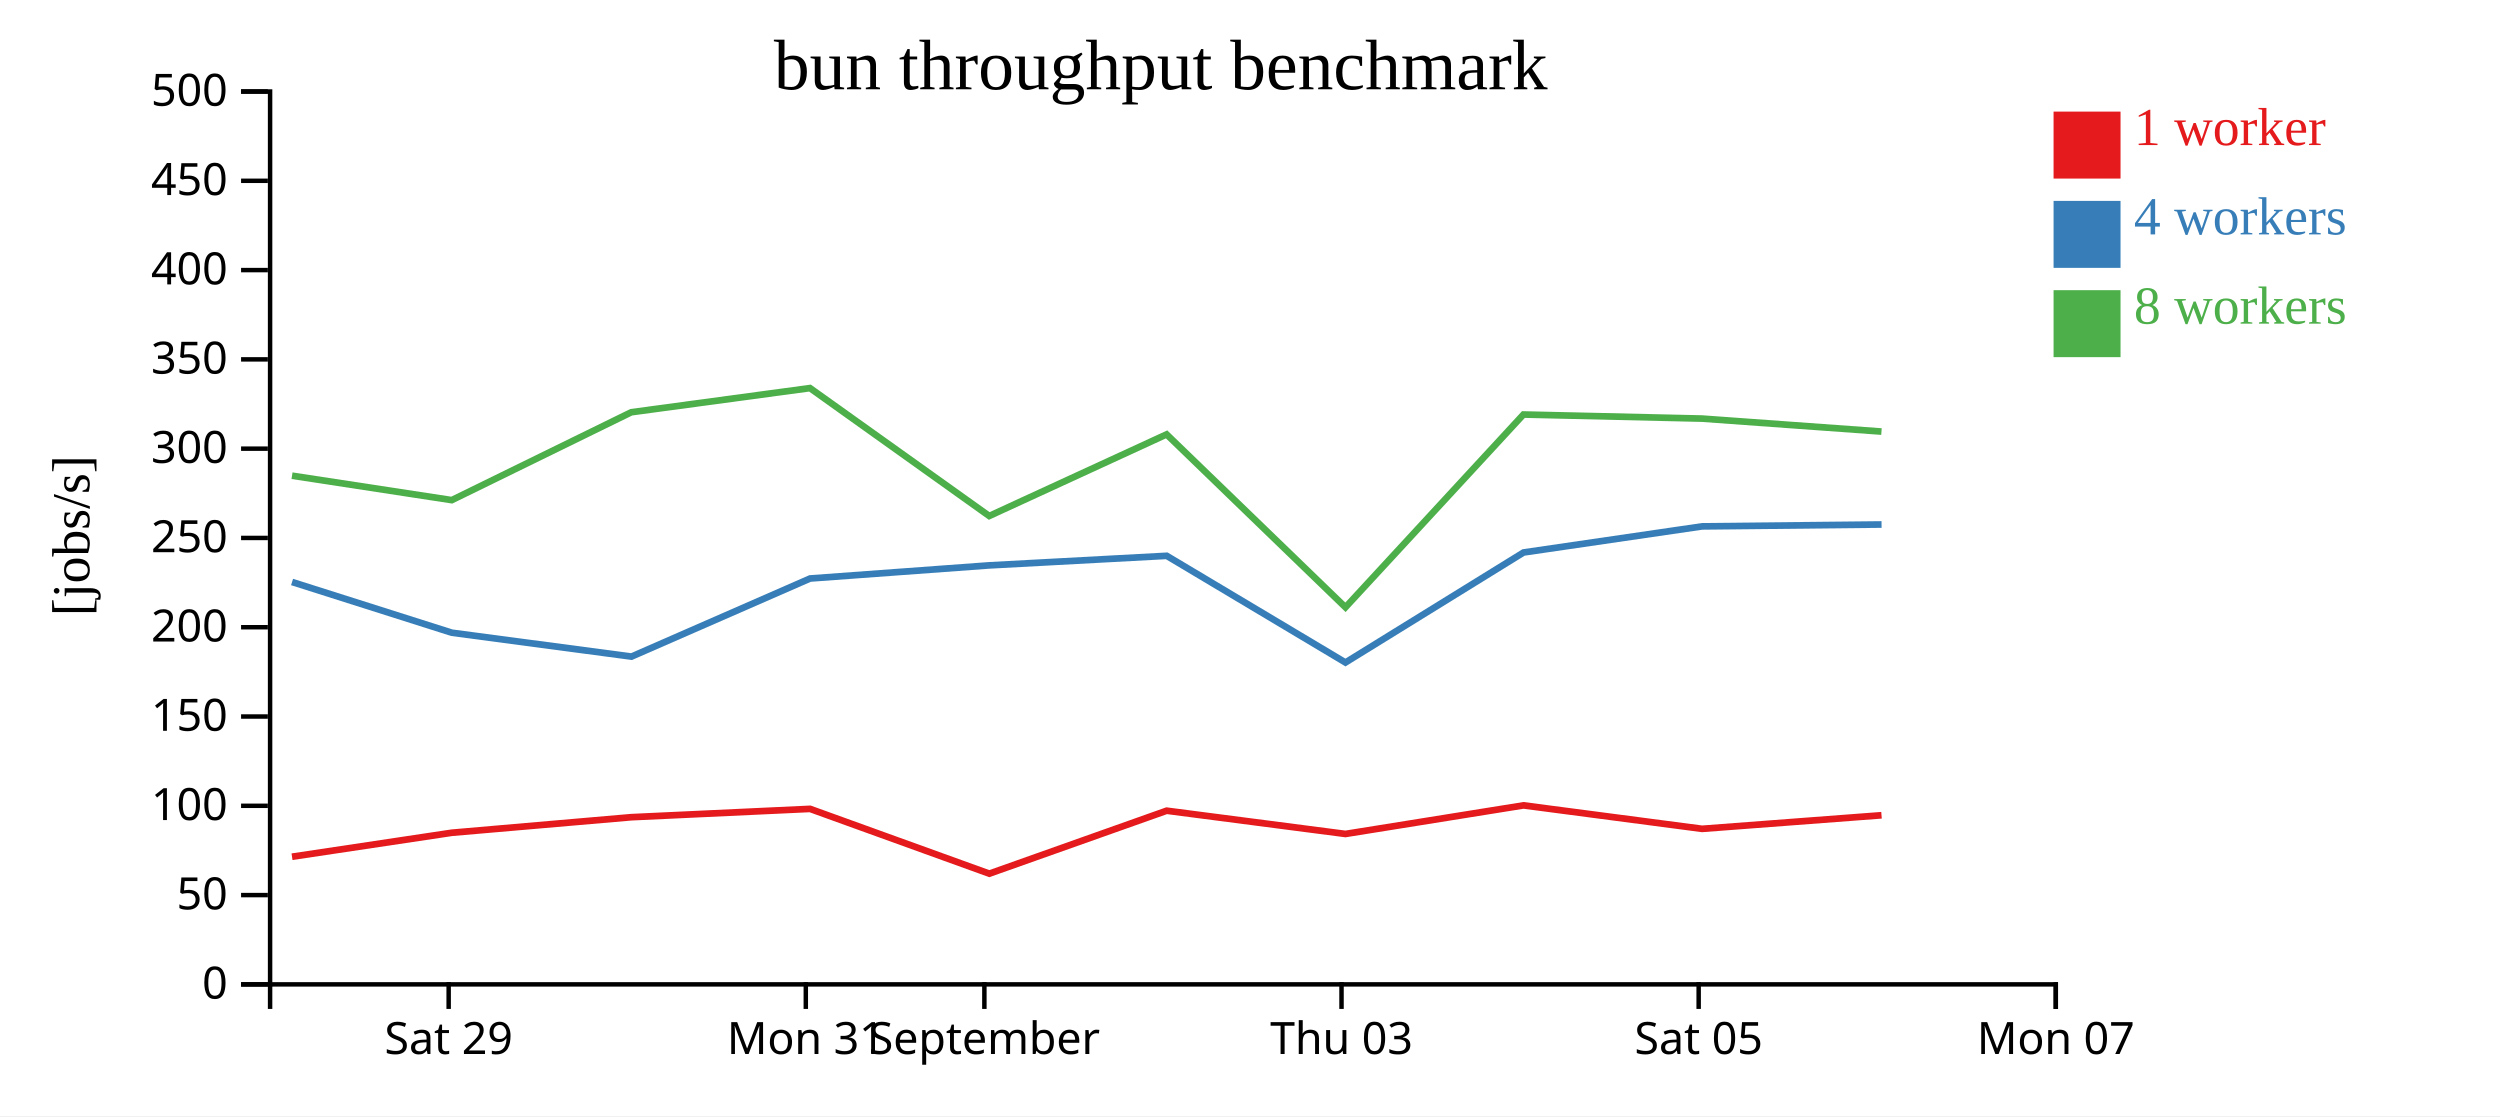
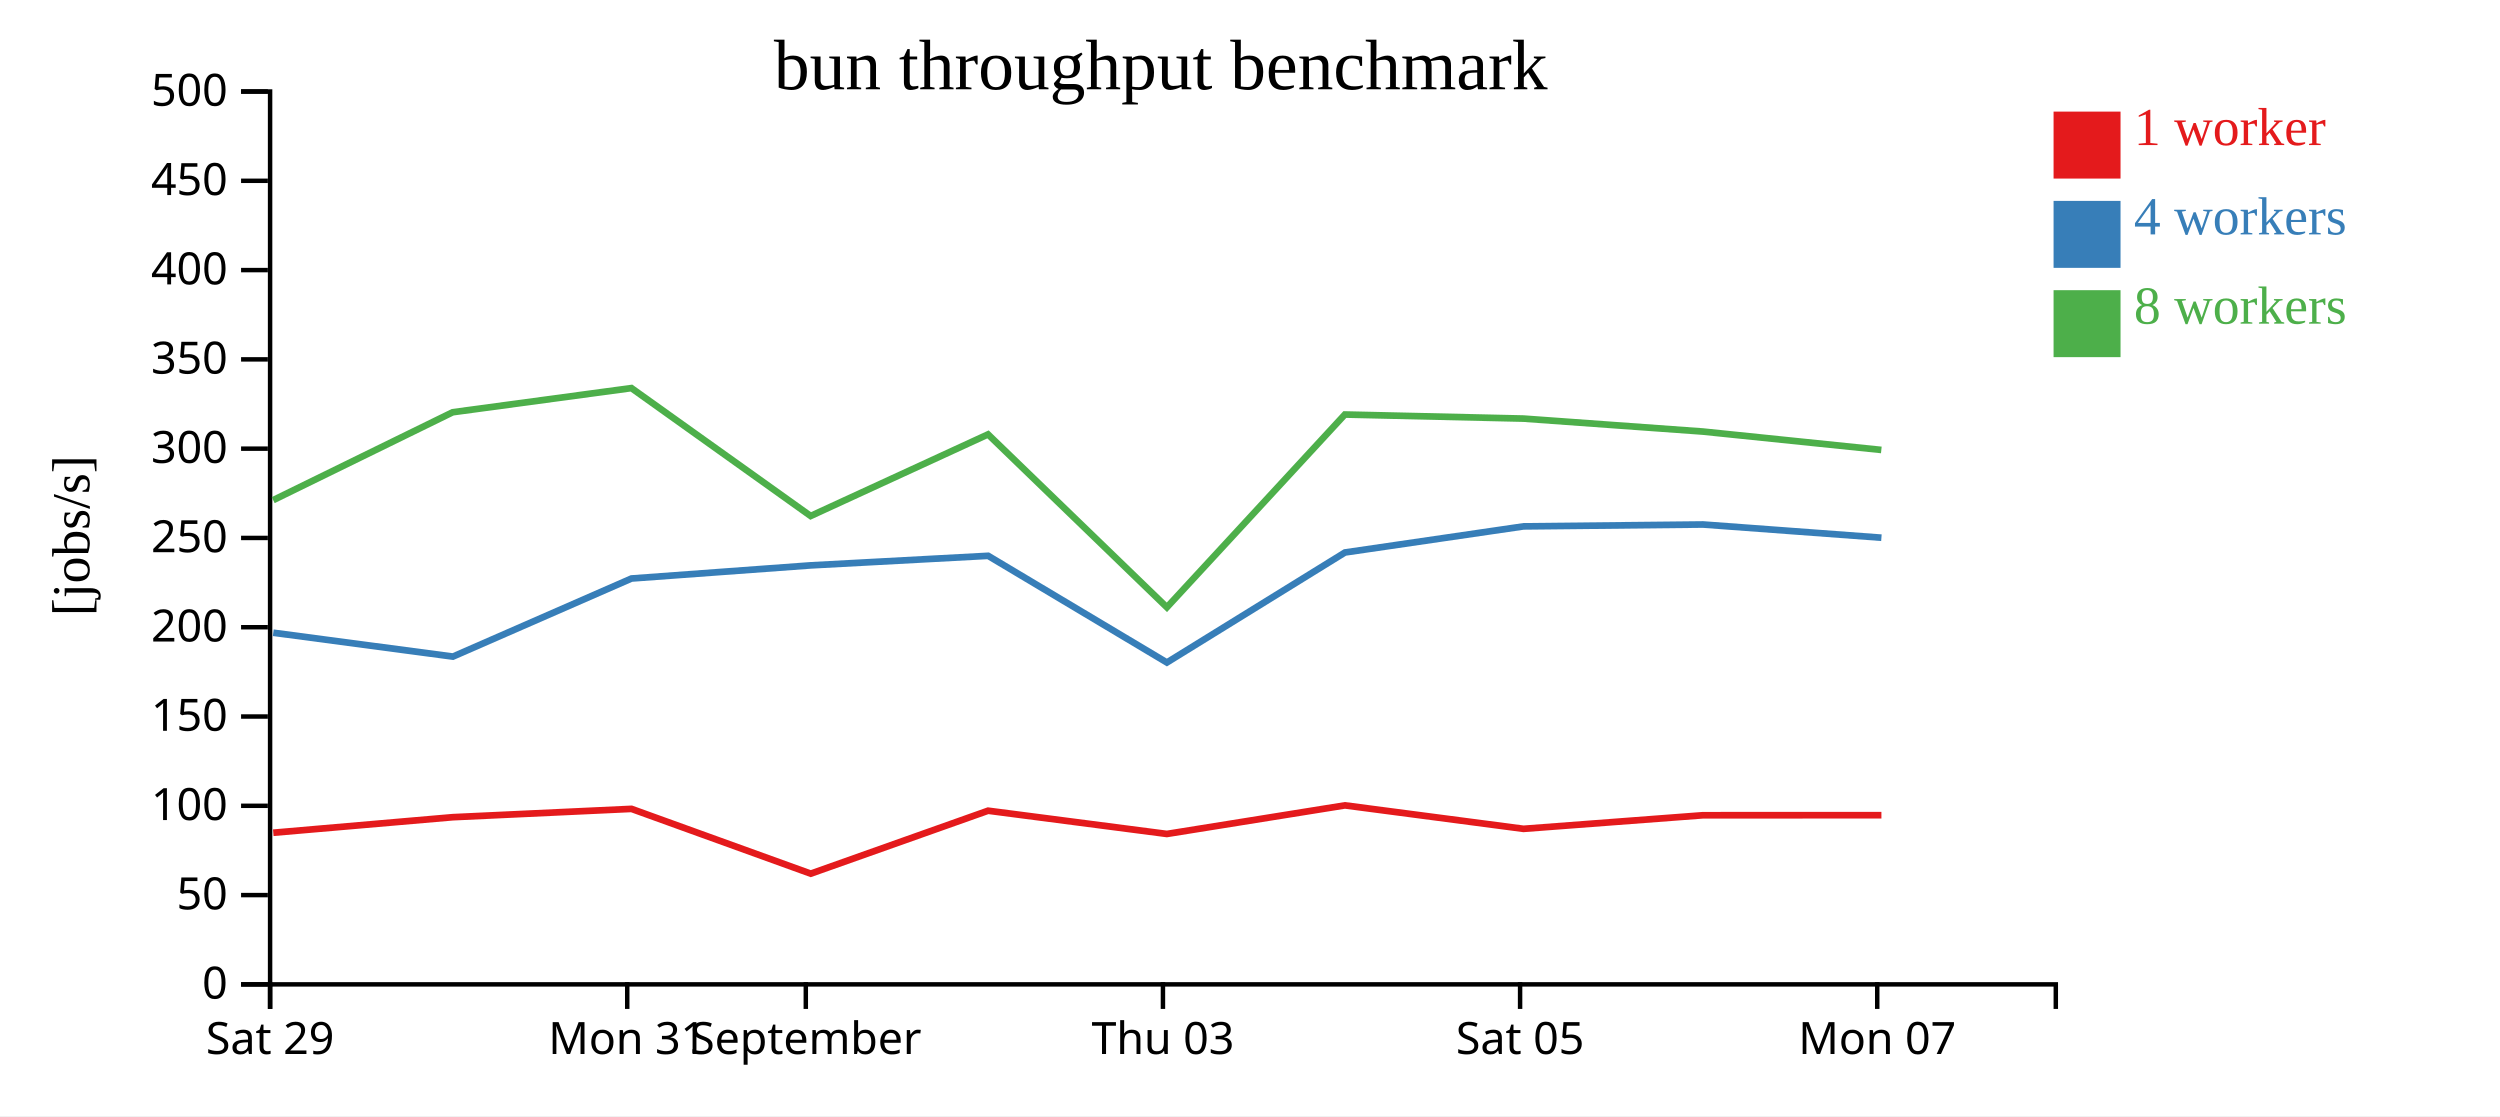
<svg xmlns="http://www.w3.org/2000/svg" width="560" height="250">
  <rect width="100%" height="100%" fill="white" />
  <g transform="translate(60,20)">
    <g transform="translate(0,200)" fill="none" font-size="10" font-family="sans-serif" text-anchor="middle">
      <path class="domain" stroke="currentColor" d="M0.5,6V0.5H400.5V6" />
-       <g class="tick" opacity="1" transform="translate(40.5,0)">
+       <g class="tick" opacity="1" transform="translate(0.5,0)">
        <line stroke="currentColor" y2="6" />
        <text fill="currentColor" y="9" dy="0.71em">Sat 29</text>
      </g>
-       <g class="tick" opacity="1" transform="translate(120.5,0)">
+       <g class="tick" opacity="1" transform="translate(80.5,0)">
        <line stroke="currentColor" y2="6" />
        <text fill="currentColor" y="9" dy="0.71em">Mon 31</text>
      </g>
-       <g class="tick" opacity="1" transform="translate(160.5,0)">
+       <g class="tick" opacity="1" transform="translate(120.5,0)">
        <line stroke="currentColor" y2="6" />
        <text fill="currentColor" y="9" dy="0.71em">September</text>
      </g>
-       <g class="tick" opacity="1" transform="translate(240.5,0)">
+       <g class="tick" opacity="1" transform="translate(200.5,0)">
        <line stroke="currentColor" y2="6" />
        <text fill="currentColor" y="9" dy="0.71em">Thu 03</text>
      </g>
-       <g class="tick" opacity="1" transform="translate(320.5,0)">
+       <g class="tick" opacity="1" transform="translate(280.5,0)">
        <line stroke="currentColor" y2="6" />
        <text fill="currentColor" y="9" dy="0.71em">Sat 05</text>
      </g>
-       <g class="tick" opacity="1" transform="translate(400.5,0)">
+       <g class="tick" opacity="1" transform="translate(360.5,0)">
        <line stroke="currentColor" y2="6" />
        <text fill="currentColor" y="9" dy="0.71em">Mon 07</text>
      </g>
    </g>
    <g fill="none" font-size="10" font-family="sans-serif" text-anchor="end">
      <path class="domain" stroke="currentColor" d="M-6,200.5H0.5V0.5H-6" />
      <g class="tick" opacity="1" transform="translate(0,200.5)">
        <line stroke="currentColor" x2="-6" />
        <text fill="currentColor" x="-9" dy="0.32em">0</text>
      </g>
      <g class="tick" opacity="1" transform="translate(0,180.5)">
        <line stroke="currentColor" x2="-6" />
        <text fill="currentColor" x="-9" dy="0.32em">50</text>
      </g>
      <g class="tick" opacity="1" transform="translate(0,160.5)">
        <line stroke="currentColor" x2="-6" />
        <text fill="currentColor" x="-9" dy="0.32em">100</text>
      </g>
      <g class="tick" opacity="1" transform="translate(0,140.5)">
        <line stroke="currentColor" x2="-6" />
        <text fill="currentColor" x="-9" dy="0.32em">150</text>
      </g>
      <g class="tick" opacity="1" transform="translate(0,120.5)">
        <line stroke="currentColor" x2="-6" />
        <text fill="currentColor" x="-9" dy="0.32em">200</text>
      </g>
      <g class="tick" opacity="1" transform="translate(0,100.5)">
        <line stroke="currentColor" x2="-6" />
        <text fill="currentColor" x="-9" dy="0.32em">250</text>
      </g>
      <g class="tick" opacity="1" transform="translate(0,80.5)">
        <line stroke="currentColor" x2="-6" />
        <text fill="currentColor" x="-9" dy="0.32em">300</text>
      </g>
      <g class="tick" opacity="1" transform="translate(0,60.5)">
        <line stroke="currentColor" x2="-6" />
        <text fill="currentColor" x="-9" dy="0.32em">350</text>
      </g>
      <g class="tick" opacity="1" transform="translate(0,40.5)">
        <line stroke="currentColor" x2="-6" />
        <text fill="currentColor" x="-9" dy="0.32em">400</text>
      </g>
      <g class="tick" opacity="1" transform="translate(0,20.5)">
        <line stroke="currentColor" x2="-6" />
        <text fill="currentColor" x="-9" dy="0.32em">450</text>
      </g>
      <g class="tick" opacity="1" transform="translate(0,0.5)">
        <line stroke="currentColor" x2="-6" />
        <text fill="currentColor" x="-9" dy="0.32em">500</text>
      </g>
    </g>
    <text text-anchor="middle" style="font-size: 12px" transform="rotate(-90)" y="-40" x="-100">[jobs/s]</text>
    <text text-anchor="middle" style="font-size: 16px" y="0" x="200">bun throughput benchmark</text>
-     <path class="line" fill="none" stroke="#e41a1c" stroke-width="1.5" d="M5.412,171.906L41.214,166.533L81.429,163.052L121.453,161.188L161.605,175.699L201.333,161.598L241.376,166.805L281.263,160.404L321.268,165.659L361.46,162.617" />
-     <path class="line" fill="none" stroke="#377eb8" stroke-width="1.5" d="M5.421,110.367L41.213,121.732L81.452,127.078L121.456,109.584L161.572,106.644L201.343,104.504L241.382,128.401L281.276,103.754L321.277,97.907L361.469,97.488" />
-     <path class="line" fill="none" stroke="#4daf4a" stroke-width="1.5" d="M5.411,86.557L41.194,92.028L81.412,72.34L121.435,66.933L161.586,95.58L201.318,77.301L241.382,116.037L281.248,72.854L321.249,73.764L361.451,76.67" />
+     <path class="line" fill="none" stroke="#e41a1c" stroke-width="1.5" d="M1.214,166.533L41.429,163.052L81.453,161.188L121.605,175.699L161.333,161.598L201.376,166.805L241.263,160.404L281.268,165.659L321.46,162.617L361.438,162.603" />
+     <path class="line" fill="none" stroke="#377eb8" stroke-width="1.5" d="M1.213,121.732L41.452,127.078L81.456,109.584L121.572,106.644L161.343,104.504L201.382,128.401L241.276,103.754L281.277,97.907L321.469,97.488L361.438,100.448" />
+     <path class="line" fill="none" stroke="#4daf4a" stroke-width="1.5" d="M1.194,92.028L41.412,72.34L81.435,66.933L121.586,95.58L161.318,77.301L201.382,116.037L241.248,72.854L281.249,73.764L321.451,76.67L361.418,80.787" />
    <rect class="dot" x="400" y="5" width="15" height="15" style="fill: #e41a1c;" />
    <rect class="dot" x="400" y="25" width="15" height="15" style="fill: #377eb8;" />
    <rect class="dot" x="400" y="45" width="15" height="15" style="fill: #4daf4a;" />
    <text class="label" x="418" y="12.5" style="fill: #e41a1c; alignment-baseline: middle;" text-anchor="left">1 worker</text>
    <text class="label" x="418" y="32.5" style="fill: #377eb8; alignment-baseline: middle;" text-anchor="left">4 workers</text>
    <text class="label" x="418" y="52.5" style="fill: #4daf4a; alignment-baseline: middle;" text-anchor="left">8 workers</text>
  </g>
</svg>
